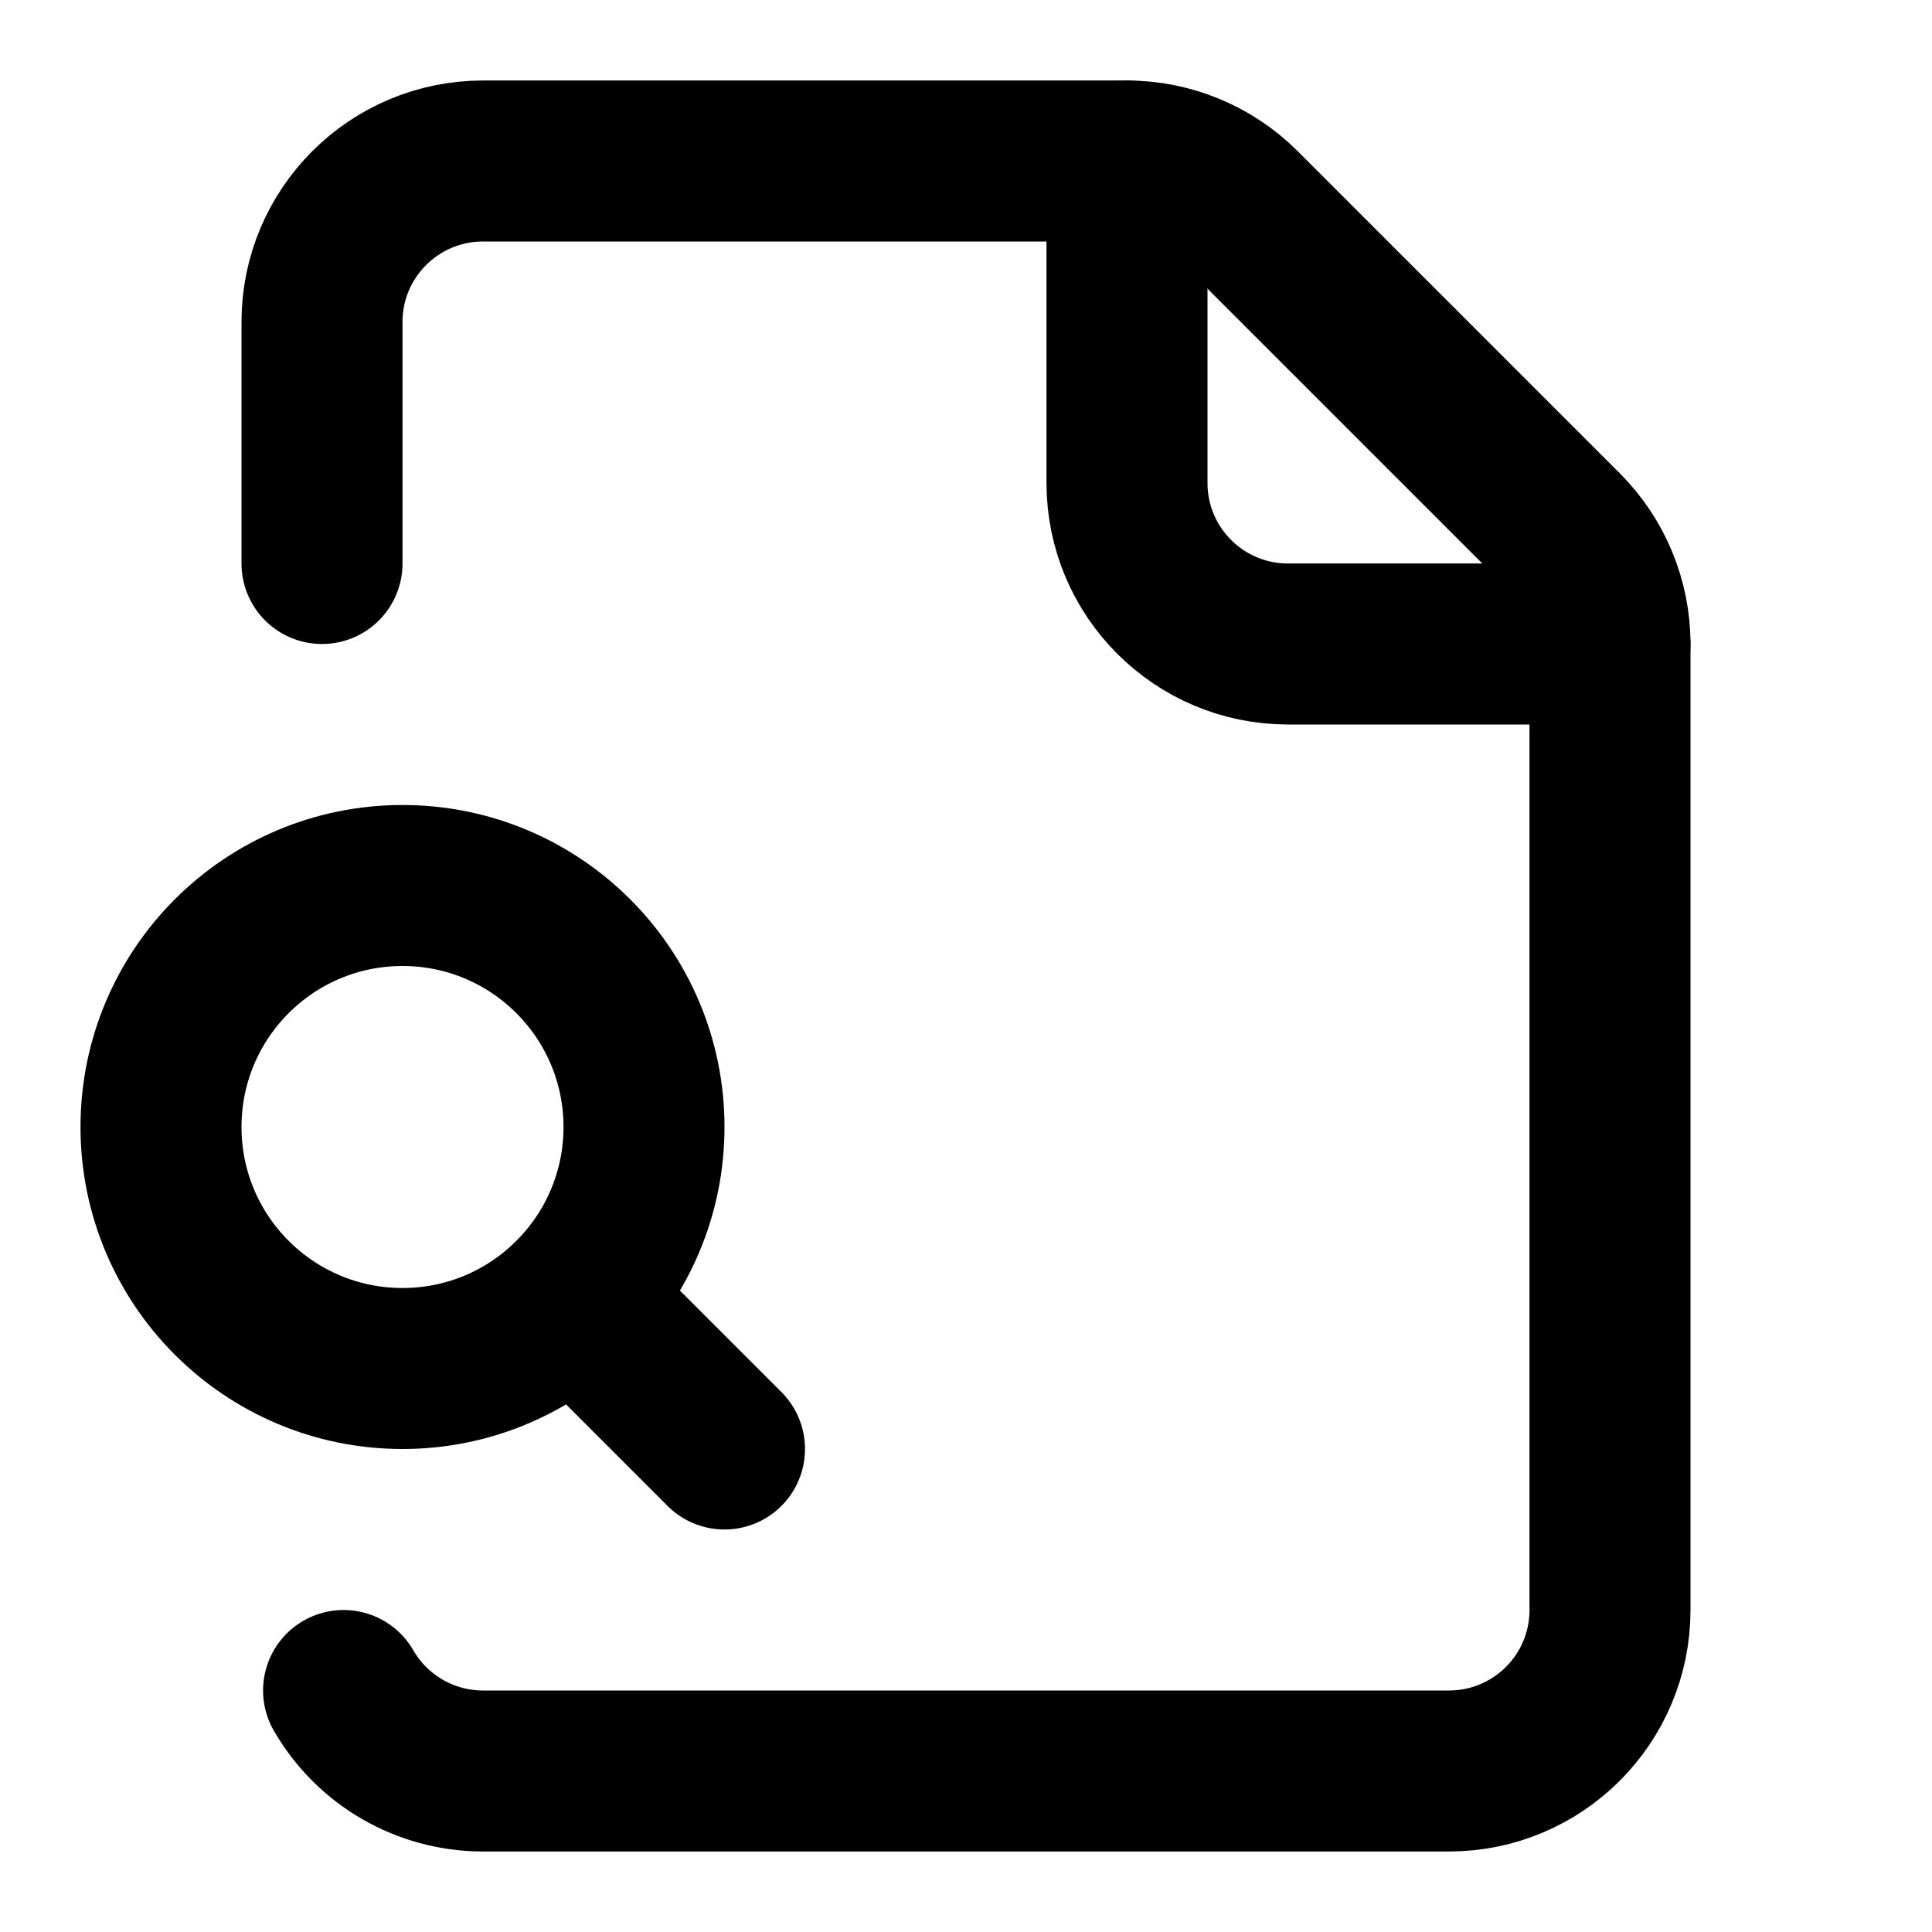
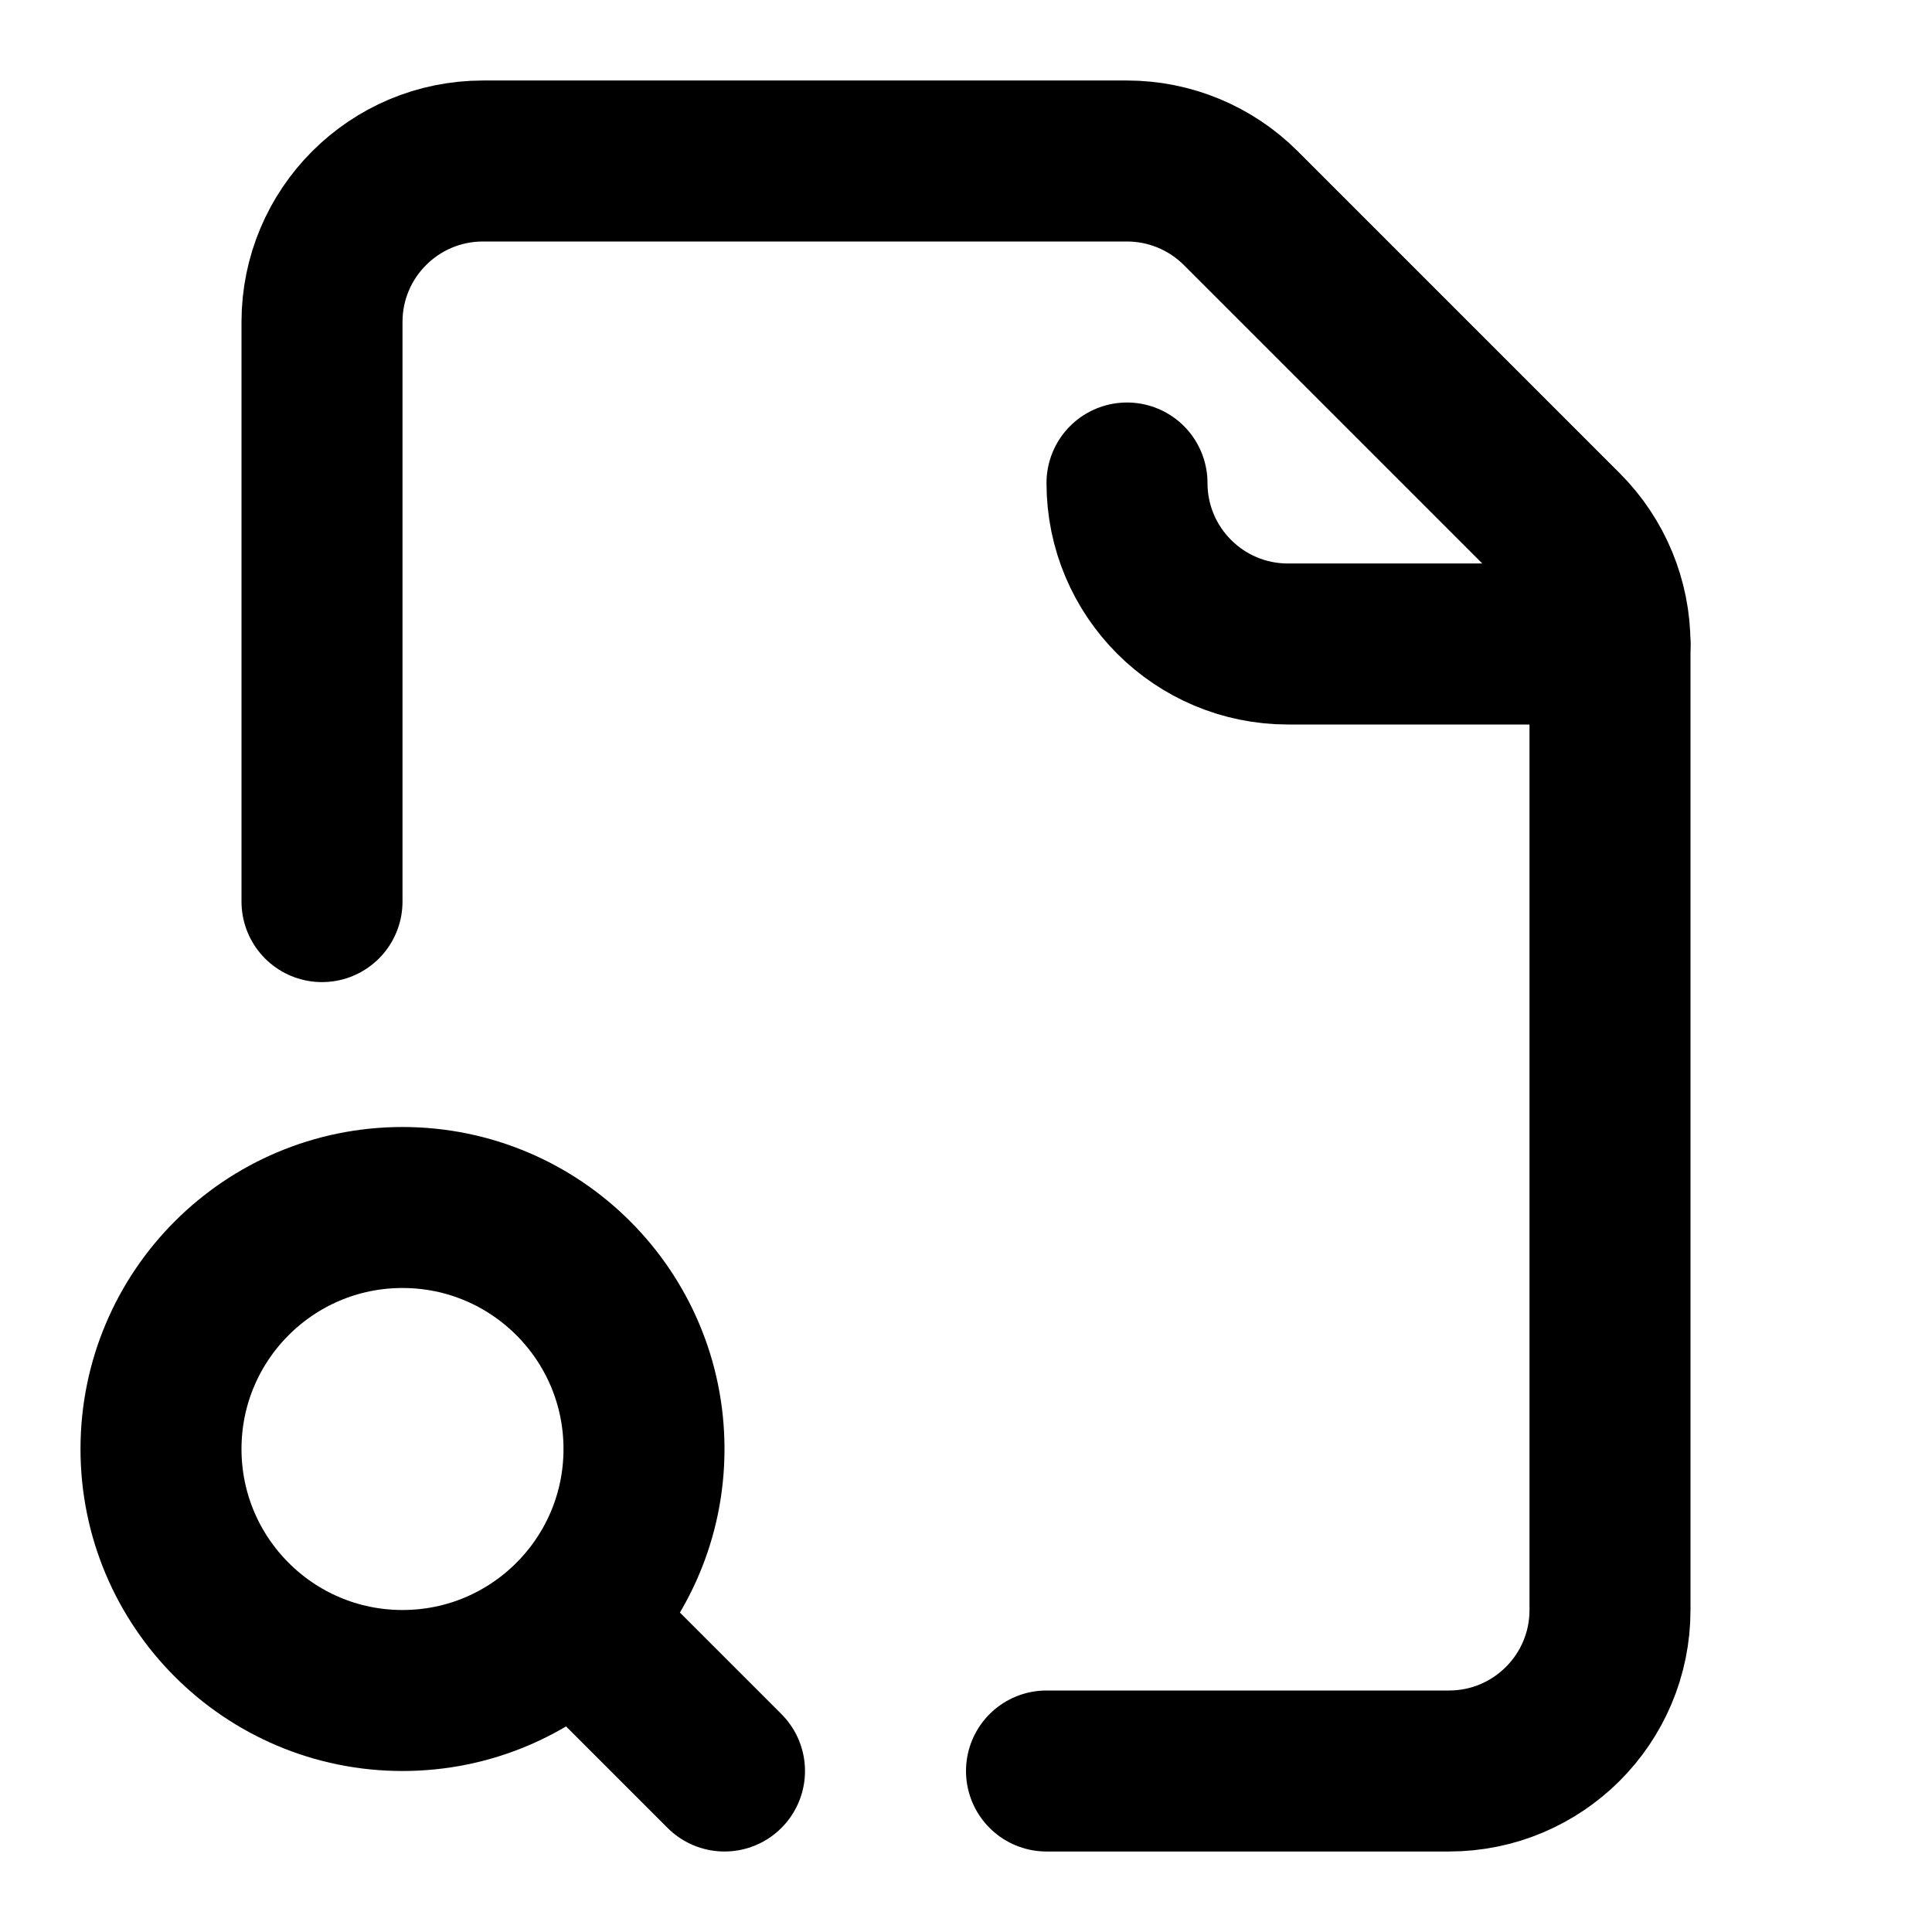
<svg xmlns="http://www.w3.org/2000/svg" width="24" height="24" viewBox="0 0 24 24" fill="none" stroke="currentColor" stroke-width="2" stroke-linecap="round" stroke-linejoin="round">
-   <path d="M14 2v4a2 2 0 0 0 2 2h4" />
-   <path d="M4.268 21a2 2 0 0 0 1.727 1H18a2 2 0 0 0 2-2V8a2 2 0 0 0-.586-1.414l-4-4A2 2 0 0 0 14 2H6a2 2 0 0 0-2 2v3" />
-   <path d="m9 18-1.877-1.877" />
-   <circle cx="5" cy="14" r="3" />
+   <path d="M13 22h5a2 2 0 0 0 2-2V8" />
+   <path d="M14 6a2 2 0 0 0 2 2h4a2 2 0 0 0-.586-1.414l-4-4A2 2 0 0 0 14 2H6a2 2 0 0 0-2 2v7.2" />
+   <path d="m9 22-1.877-1.877" />
+   <circle cx="5" cy="18" r="3" />
</svg>
